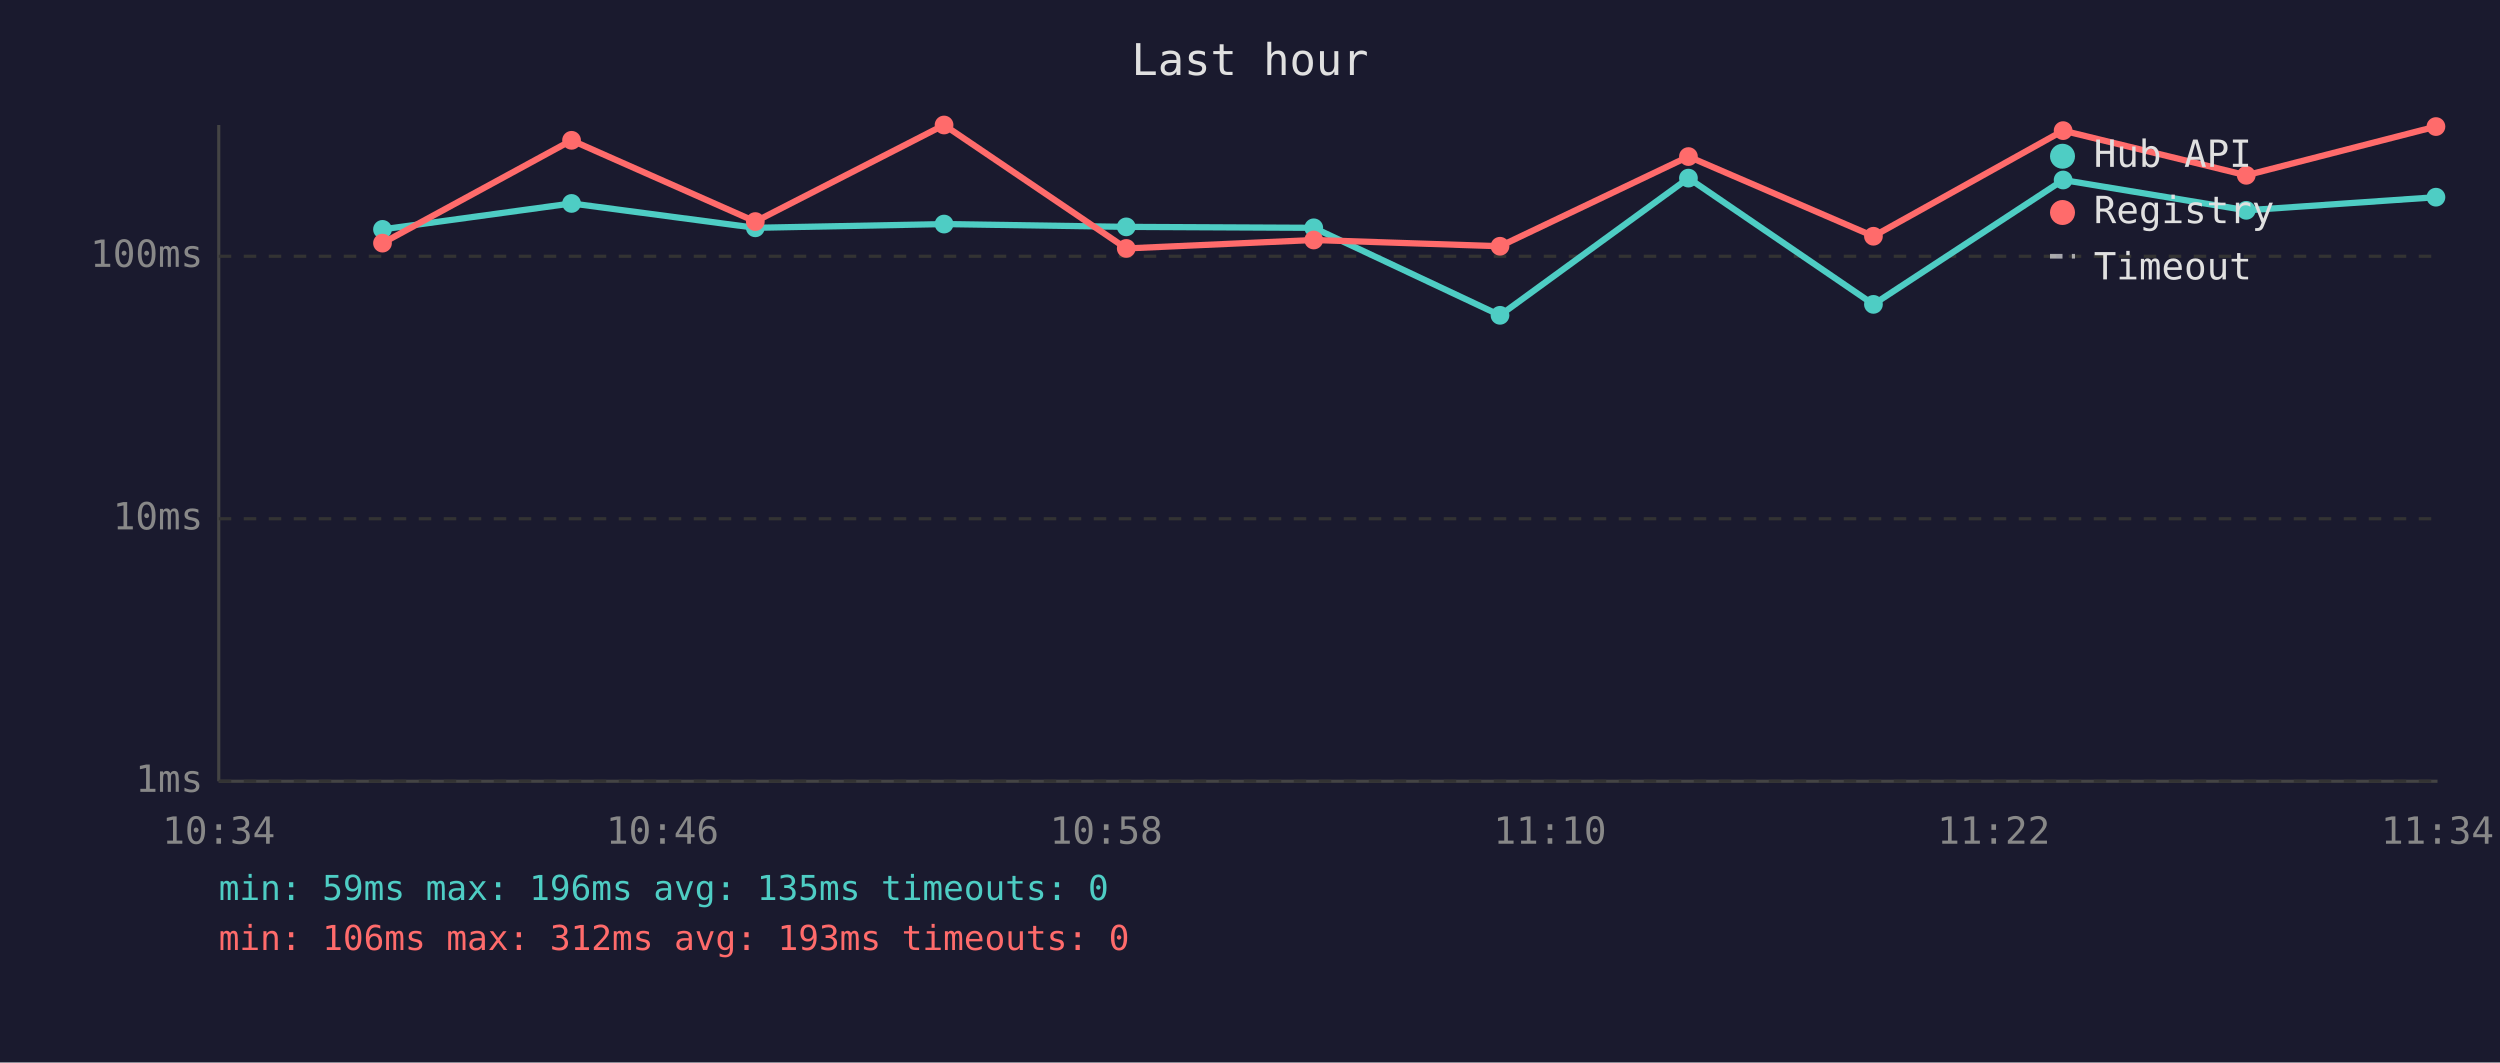
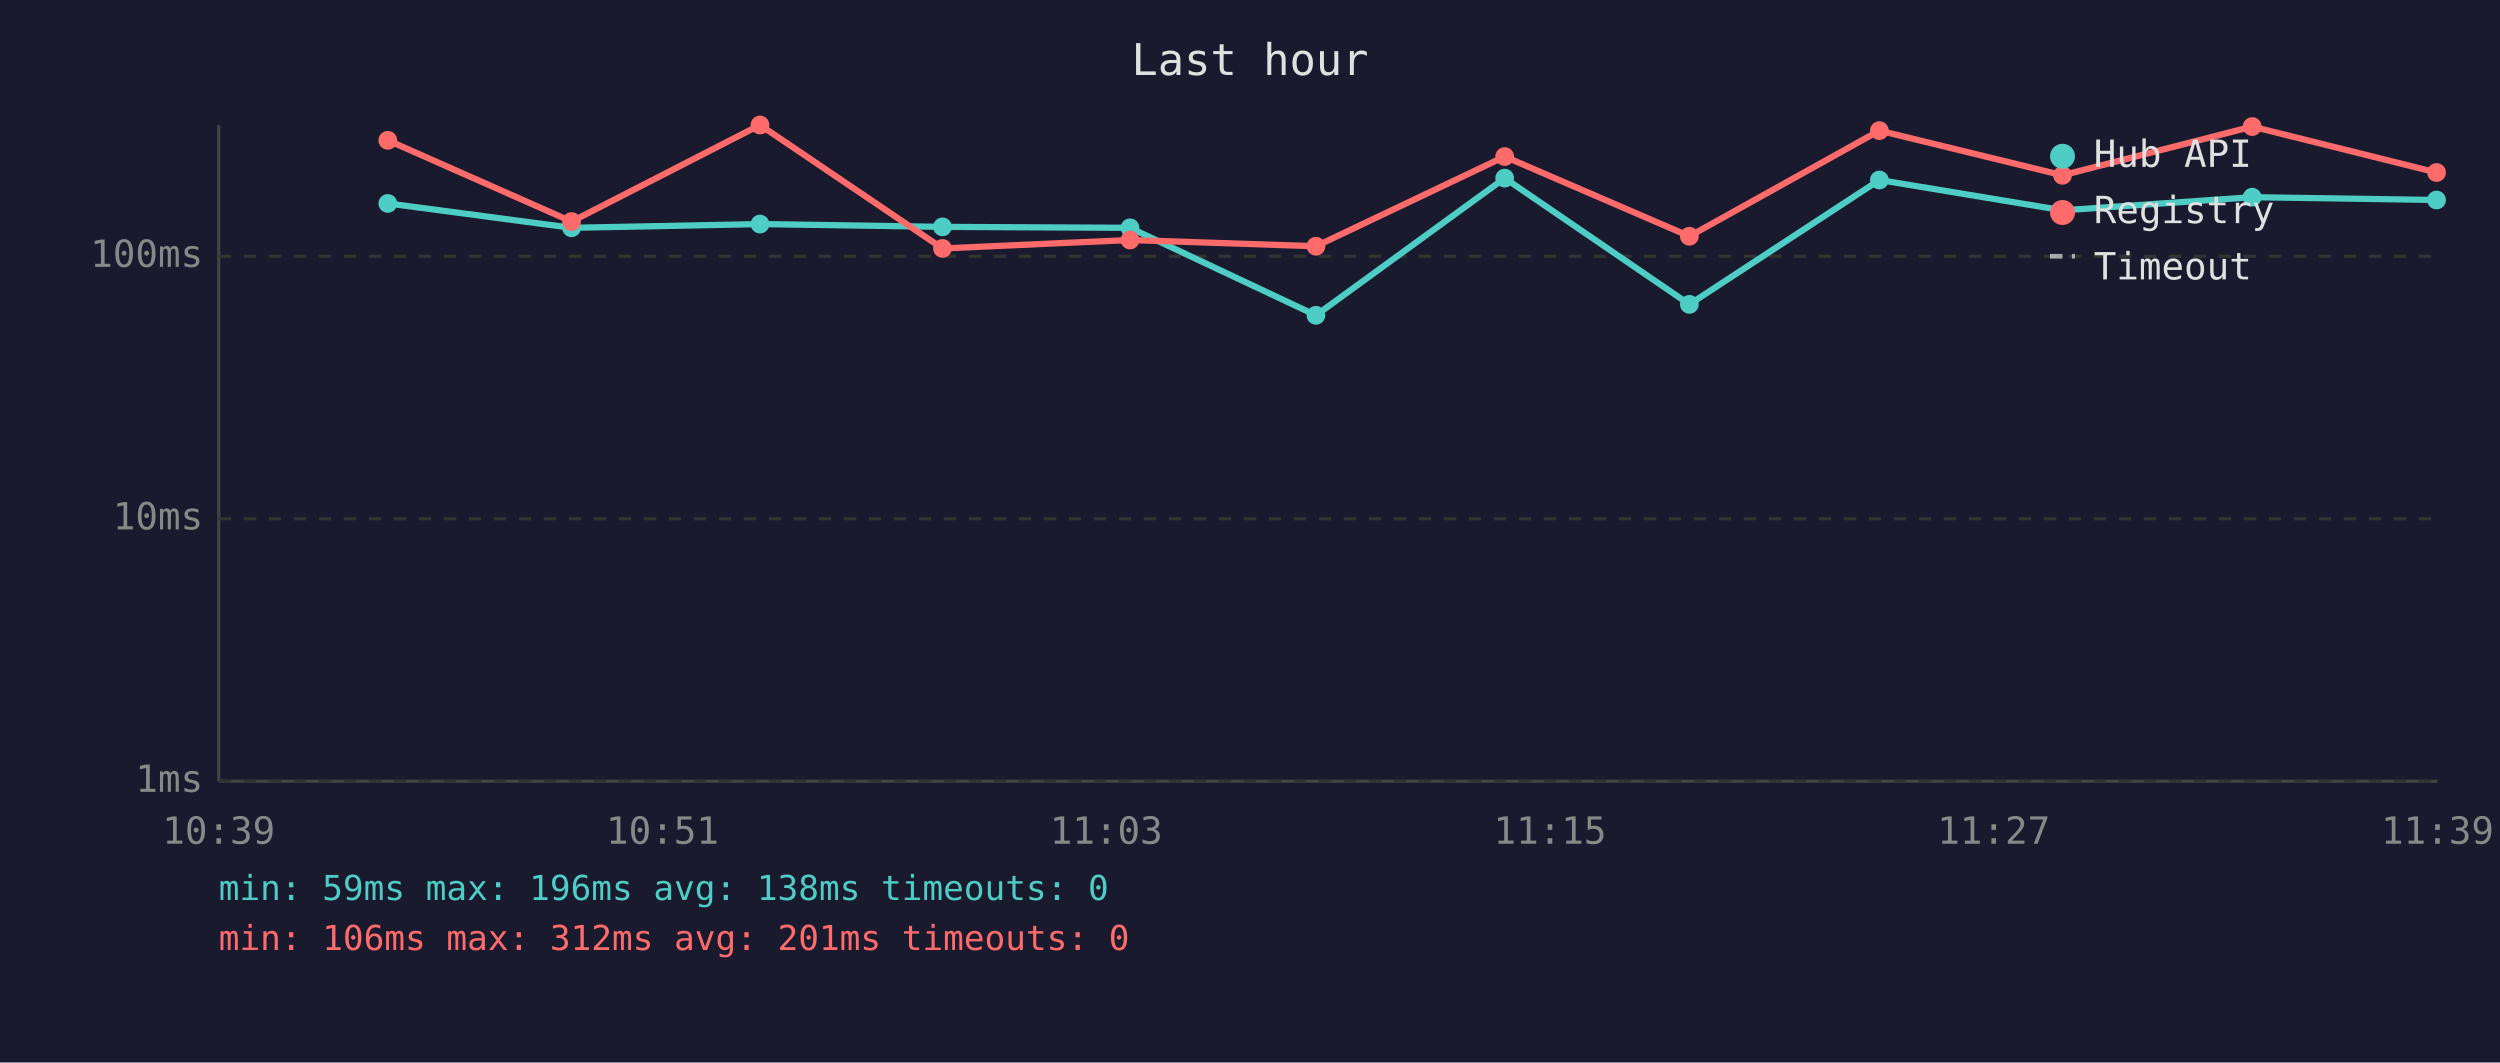
<svg xmlns="http://www.w3.org/2000/svg" viewBox="0 0 800 340" font-family="monospace" font-size="12">
  <rect width="800" height="340" fill="#1a1a2e" />
  <text x="400" y="24" fill="#e0e0e0" font-size="14" text-anchor="middle">Last hour</text>
  <line x1="70" y1="40" x2="70" y2="250" stroke="#444" stroke-width="1" />
  <line x1="70" y1="250" x2="780" y2="250" stroke="#444" stroke-width="1" />
  <line x1="70" y1="250" x2="780" y2="250" stroke="#333" stroke-width="1" stroke-dasharray="4" />
  <text x="65" y="250" fill="#888" text-anchor="end" dominant-baseline="middle">1ms</text>
  <line x1="70" y1="166" x2="780" y2="166" stroke="#333" stroke-width="1" stroke-dasharray="4" />
  <text x="65" y="166" fill="#888" text-anchor="end" dominant-baseline="middle">10ms</text>
  <line x1="70" y1="82" x2="780" y2="82" stroke="#333" stroke-width="1" stroke-dasharray="4" />
  <text x="65" y="82" fill="#888" text-anchor="end" dominant-baseline="middle">100ms</text>
-   <text x="70" y="270" fill="#888" text-anchor="middle">10:34</text>
-   <text x="212" y="270" fill="#888" text-anchor="middle">10:46</text>
-   <text x="354" y="270" fill="#888" text-anchor="middle">10:58</text>
-   <text x="496" y="270" fill="#888" text-anchor="middle">11:10</text>
-   <text x="638" y="270" fill="#888" text-anchor="middle">11:22</text>
-   <text x="780" y="270" fill="#888" text-anchor="middle">11:34</text>
-   <polyline points="122.4,73.4 182.9,65.1 241.7,72.9 302.1,71.7 360.4,72.6 420.4,72.9 480.0,100.9 540.3,57.0 599.5,97.4 660.2,57.6 718.8,67.3 779.5,63.1" fill="none" stroke="#4ecdc4" stroke-width="2" opacity="1" />
-   <circle cx="122.4" cy="73.4" r="3" fill="#4ecdc4" />
-   <circle cx="182.9" cy="65.1" r="3" fill="#4ecdc4" />
-   <circle cx="241.7" cy="72.9" r="3" fill="#4ecdc4" />
-   <circle cx="302.1" cy="71.7" r="3" fill="#4ecdc4" />
-   <circle cx="360.4" cy="72.6" r="3" fill="#4ecdc4" />
-   <circle cx="420.4" cy="72.9" r="3" fill="#4ecdc4" />
-   <circle cx="480.0" cy="100.9" r="3" fill="#4ecdc4" />
-   <circle cx="540.3" cy="57.0" r="3" fill="#4ecdc4" />
-   <circle cx="599.5" cy="97.4" r="3" fill="#4ecdc4" />
-   <circle cx="660.2" cy="57.6" r="3" fill="#4ecdc4" />
-   <circle cx="718.8" cy="67.3" r="3" fill="#4ecdc4" />
-   <circle cx="779.5" cy="63.1" r="3" fill="#4ecdc4" />
-   <polyline points="122.4,77.8 182.9,44.9 241.7,70.9 302.1,40.0 360.4,79.5 420.4,76.8 480.0,78.8 540.3,50.1 599.5,75.6 660.2,41.8 718.8,56.1 779.5,40.5" fill="none" stroke="#ff6b6b" stroke-width="2" opacity="1" />
-   <circle cx="122.4" cy="77.8" r="3" fill="#ff6b6b" />
-   <circle cx="182.9" cy="44.9" r="3" fill="#ff6b6b" />
-   <circle cx="241.7" cy="70.9" r="3" fill="#ff6b6b" />
-   <circle cx="302.1" cy="40.0" r="3" fill="#ff6b6b" />
-   <circle cx="360.4" cy="79.5" r="3" fill="#ff6b6b" />
-   <circle cx="420.4" cy="76.8" r="3" fill="#ff6b6b" />
-   <circle cx="480.0" cy="78.8" r="3" fill="#ff6b6b" />
-   <circle cx="540.3" cy="50.1" r="3" fill="#ff6b6b" />
-   <circle cx="599.5" cy="75.6" r="3" fill="#ff6b6b" />
-   <circle cx="660.2" cy="41.8" r="3" fill="#ff6b6b" />
-   <circle cx="718.8" cy="56.1" r="3" fill="#ff6b6b" />
-   <circle cx="779.5" cy="40.5" r="3" fill="#ff6b6b" />
+   <text x="70" y="270" fill="#888" text-anchor="middle">10:39</text>
+   <text x="212" y="270" fill="#888" text-anchor="middle">10:51</text>
+   <text x="354" y="270" fill="#888" text-anchor="middle">11:03</text>
+   <text x="496" y="270" fill="#888" text-anchor="middle">11:15</text>
+   <text x="638" y="270" fill="#888" text-anchor="middle">11:27</text>
+   <text x="780" y="270" fill="#888" text-anchor="middle">11:39</text>
+   <polyline points="124.1,65.1 182.9,72.9 243.2,71.7 301.6,72.6 361.6,72.9 421.1,100.9 481.5,57.0 540.6,97.4 601.4,57.6 660.0,67.3 720.7,63.1 779.7,64.0" fill="none" stroke="#4ecdc4" stroke-width="2" opacity="1" />
+   <circle cx="124.1" cy="65.1" r="3" fill="#4ecdc4" />
+   <circle cx="182.9" cy="72.9" r="3" fill="#4ecdc4" />
+   <circle cx="243.2" cy="71.7" r="3" fill="#4ecdc4" />
+   <circle cx="301.6" cy="72.6" r="3" fill="#4ecdc4" />
+   <circle cx="361.6" cy="72.9" r="3" fill="#4ecdc4" />
+   <circle cx="421.1" cy="100.9" r="3" fill="#4ecdc4" />
+   <circle cx="481.5" cy="57.0" r="3" fill="#4ecdc4" />
+   <circle cx="540.6" cy="97.4" r="3" fill="#4ecdc4" />
+   <circle cx="601.4" cy="57.6" r="3" fill="#4ecdc4" />
+   <circle cx="660.0" cy="67.3" r="3" fill="#4ecdc4" />
+   <circle cx="720.7" cy="63.1" r="3" fill="#4ecdc4" />
+   <circle cx="779.7" cy="64.0" r="3" fill="#4ecdc4" />
+   <polyline points="124.1,44.9 182.9,70.9 243.2,40.0 301.6,79.5 361.6,76.8 421.1,78.8 481.5,50.1 540.6,75.6 601.4,41.8 660.0,56.1 720.7,40.5 779.7,55.2" fill="none" stroke="#ff6b6b" stroke-width="2" opacity="1" />
+   <circle cx="124.1" cy="44.9" r="3" fill="#ff6b6b" />
+   <circle cx="182.9" cy="70.9" r="3" fill="#ff6b6b" />
+   <circle cx="243.2" cy="40.0" r="3" fill="#ff6b6b" />
+   <circle cx="301.6" cy="79.5" r="3" fill="#ff6b6b" />
+   <circle cx="361.6" cy="76.8" r="3" fill="#ff6b6b" />
+   <circle cx="421.1" cy="78.8" r="3" fill="#ff6b6b" />
+   <circle cx="481.5" cy="50.1" r="3" fill="#ff6b6b" />
+   <circle cx="540.6" cy="75.6" r="3" fill="#ff6b6b" />
+   <circle cx="601.4" cy="41.8" r="3" fill="#ff6b6b" />
+   <circle cx="660.0" cy="56.1" r="3" fill="#ff6b6b" />
+   <circle cx="720.7" cy="40.5" r="3" fill="#ff6b6b" />
+   <circle cx="779.7" cy="55.2" r="3" fill="#ff6b6b" />
  <circle cx="660" cy="50" r="4" fill="#4ecdc4" />
  <text x="670" y="50" fill="#e0e0e0" dominant-baseline="middle">Hub API</text>
  <circle cx="660" cy="68" r="4" fill="#ff6b6b" />
  <text x="670" y="68" fill="#e0e0e0" dominant-baseline="middle">Registry</text>
  <line x1="656" y1="82" x2="664" y2="82" stroke="#e0e0e0" stroke-width="1.5" stroke-dasharray="4,3" opacity="0.7" />
  <text x="670" y="86" fill="#e0e0e0" dominant-baseline="middle">Timeout</text>
-   <text x="70" y="288" fill="#4ecdc4" font-size="11">min: 59ms  max: 196ms  avg: 135ms  timeouts: 0</text>
-   <text x="70" y="304" fill="#ff6b6b" font-size="11">min: 106ms  max: 312ms  avg: 193ms  timeouts: 0</text>
+   <text x="70" y="288" fill="#4ecdc4" font-size="11">min: 59ms  max: 196ms  avg: 138ms  timeouts: 0</text>
+   <text x="70" y="304" fill="#ff6b6b" font-size="11">min: 106ms  max: 312ms  avg: 201ms  timeouts: 0</text>
</svg>
